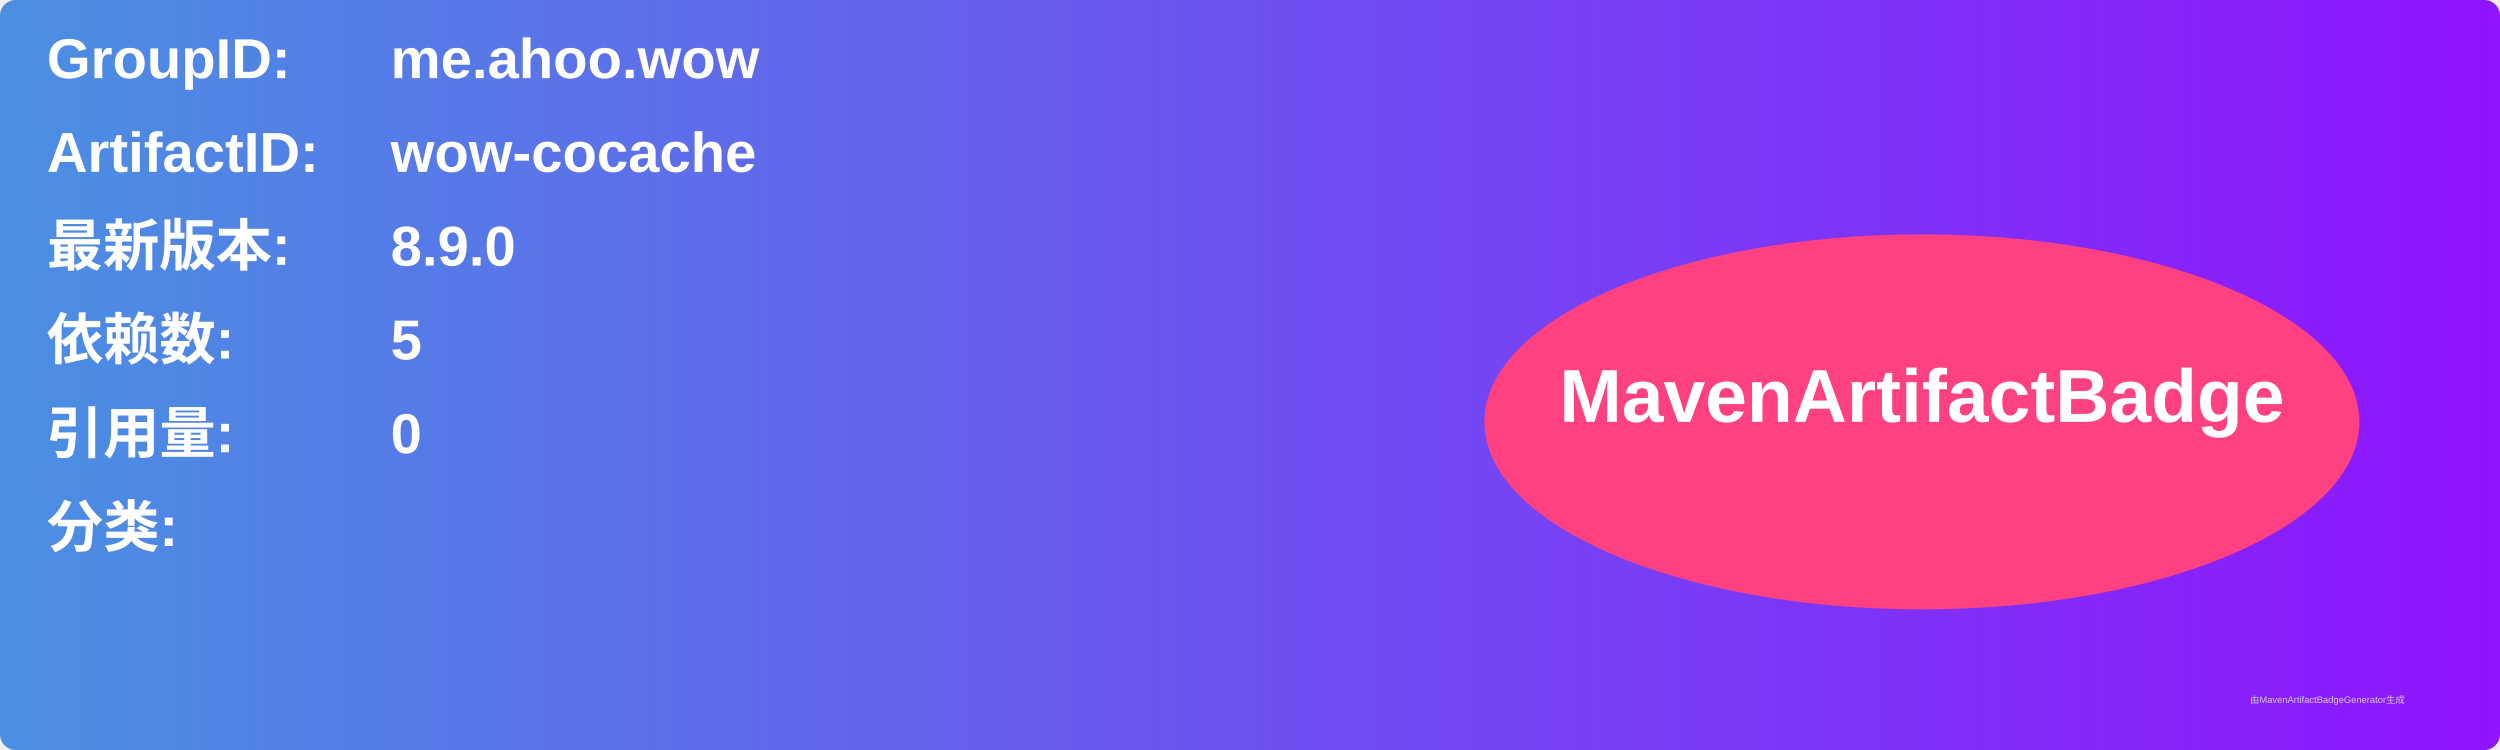
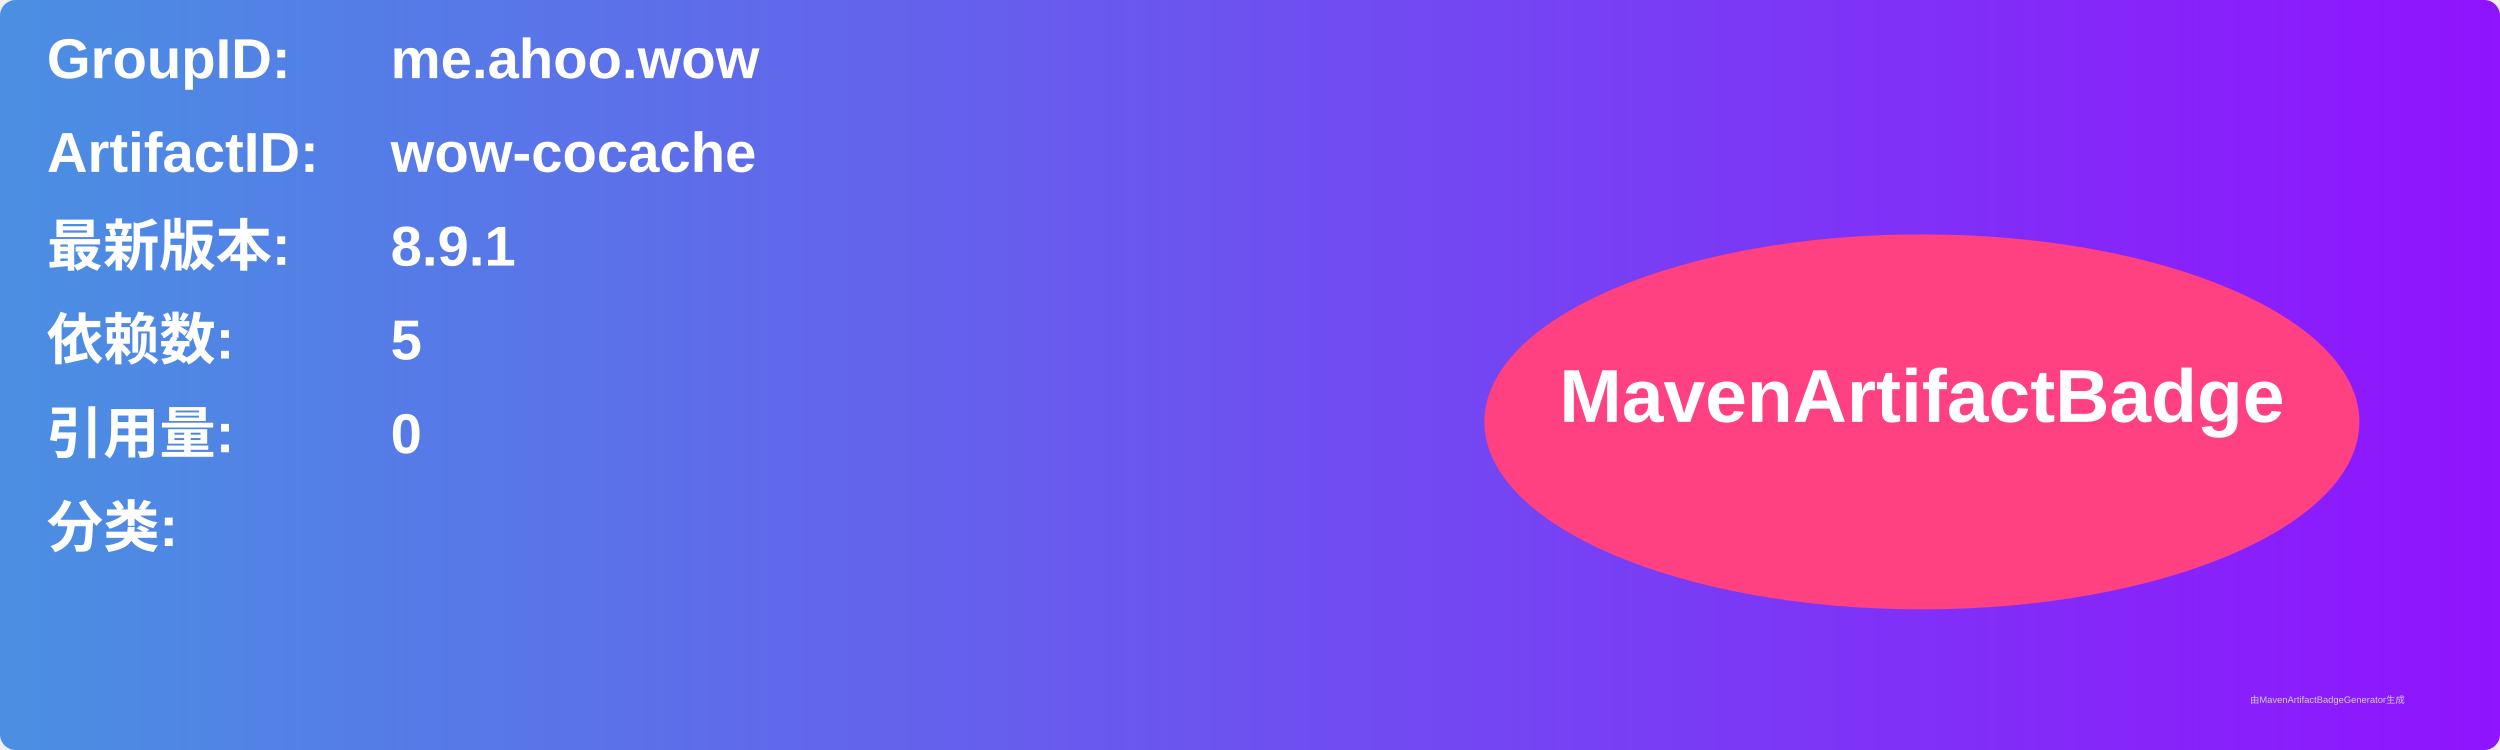
<svg xmlns="http://www.w3.org/2000/svg" width="800" height="240" viewBox="0 0 800 240">
  <linearGradient id="grad" x1="0%" y1="0%" x2="100%" y2="0%">
    <stop offset="0%" stop-color="#4a90e2" />
    <stop offset="100%" stop-color="#9013fe" />
  </linearGradient>
  <rect width="100%" height="100%" rx="5" ry="5" fill="url(#grad)" />
  <g transform="translate(15, 15)">
    <text x="0" y="10" font-family="Arial" font-size="18" fill="white" font-weight="bold" width="260">GroupID:</text>
    <text x="110" y="10" font-family="Arial" font-size="18" fill="white" font-weight="bold" width="460">me.ahoo.wow</text>
    <text x="0" y="40" font-family="Arial" font-size="18" fill="white" font-weight="bold" width="260">ArtifactID:</text>
    <text x="110" y="40" font-family="Arial" font-size="18" fill="white" font-weight="bold" width="460">wow-cocache</text>
    <text x="0" y="70" font-family="Arial" font-size="18" fill="white" font-weight="bold">最新版本:</text>
    <text x="110" y="70" font-family="Arial" font-size="18" fill="white" font-weight="bold">
-       <tspan font-weight="bold">8.9.0</tspan>
+       <tspan font-weight="bold">8.9.1</tspan>
    </text>
    <text x="0" y="100" font-family="Arial" font-size="18" fill="white" font-weight="bold">依赖数: </text>
    <text x="110" y="100" font-family="Arial" font-size="18" fill="white">
      <tspan font-weight="bold">5</tspan>
    </text>
    <text x="0" y="130" font-family="Arial" font-size="18" fill="white" font-weight="bold">引用量: </text>
    <text x="110" y="130" font-family="Arial" font-size="18" fill="white">
      <tspan font-weight="bold">0</tspan>
    </text>
    <text x="0" y="160" font-family="Arial" font-size="18" fill="white" font-weight="bold">分类:</text>
    <text x="10" y="190" font-family="Arial" font-size="10" fill="white">
      <tspan font-weight="bold" />
    </text>
    <ellipse cx="600" cy="120" rx="140" ry="60" fill="#ff4081" />
    <text x="600" y="120" text-anchor="middle" font-family="Arial" font-size="24" fill="white" font-weight="bold">MavenArtifactBadge</text>
  </g>
  <text x="720" y="225" font-family="Arial" font-size="3" fill="#d0d0d0">由MavenArtifactBadgeGenerator生成</text>
</svg>
